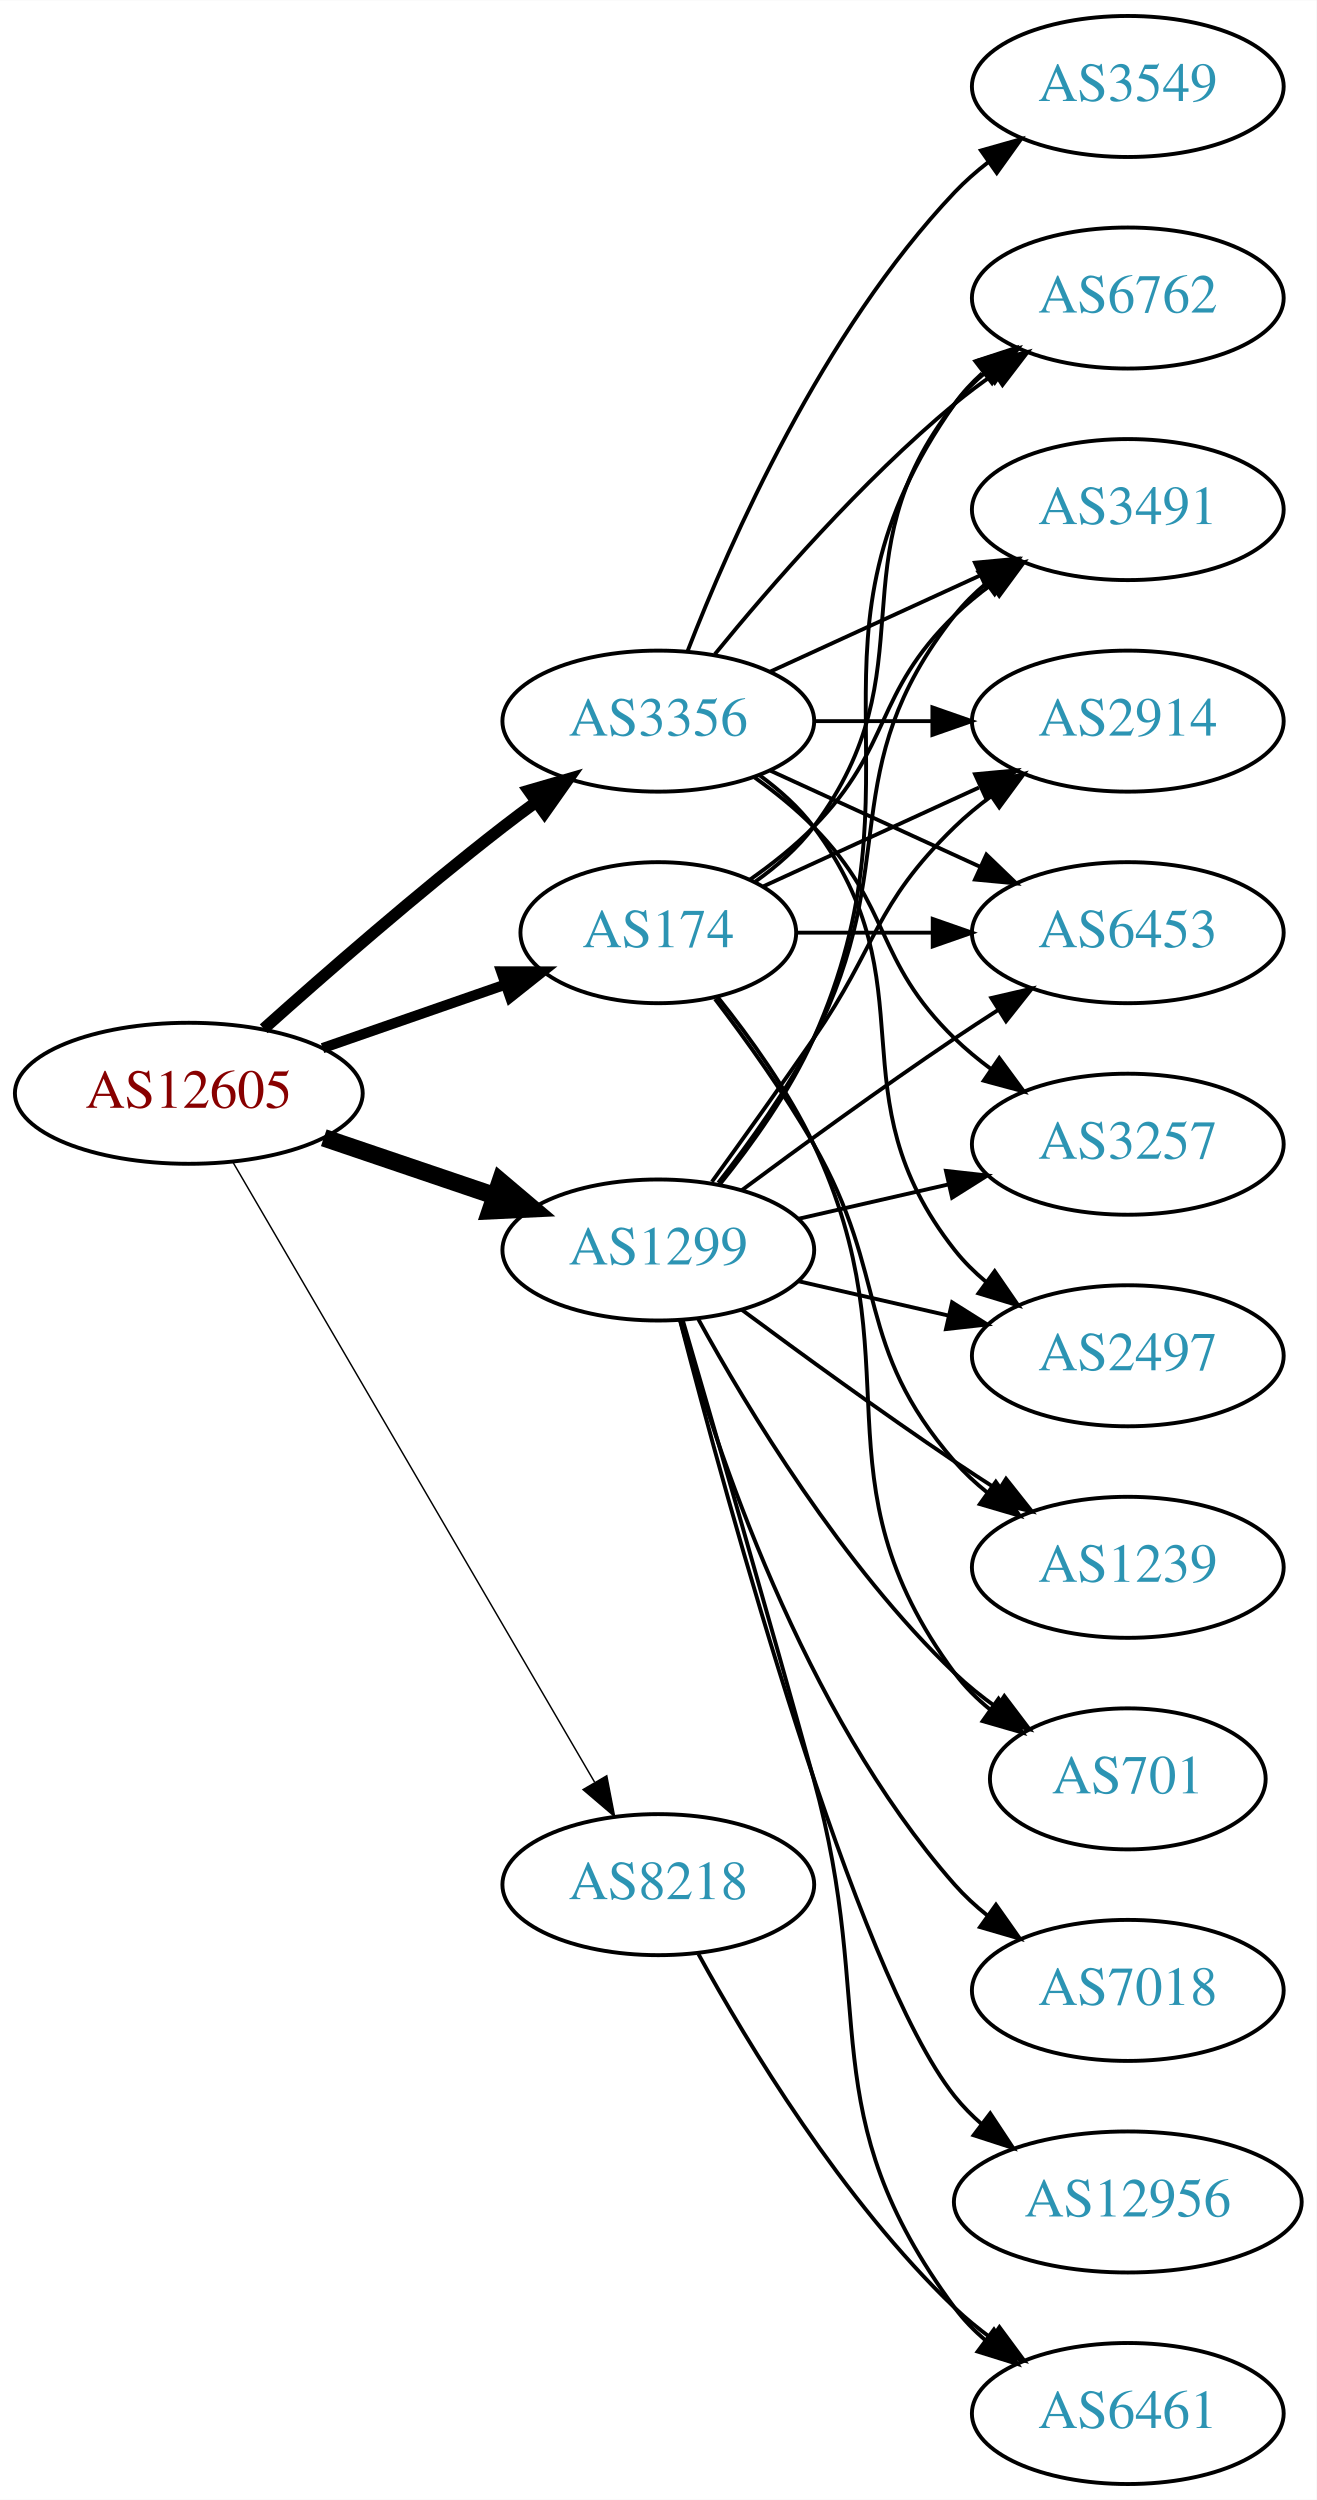
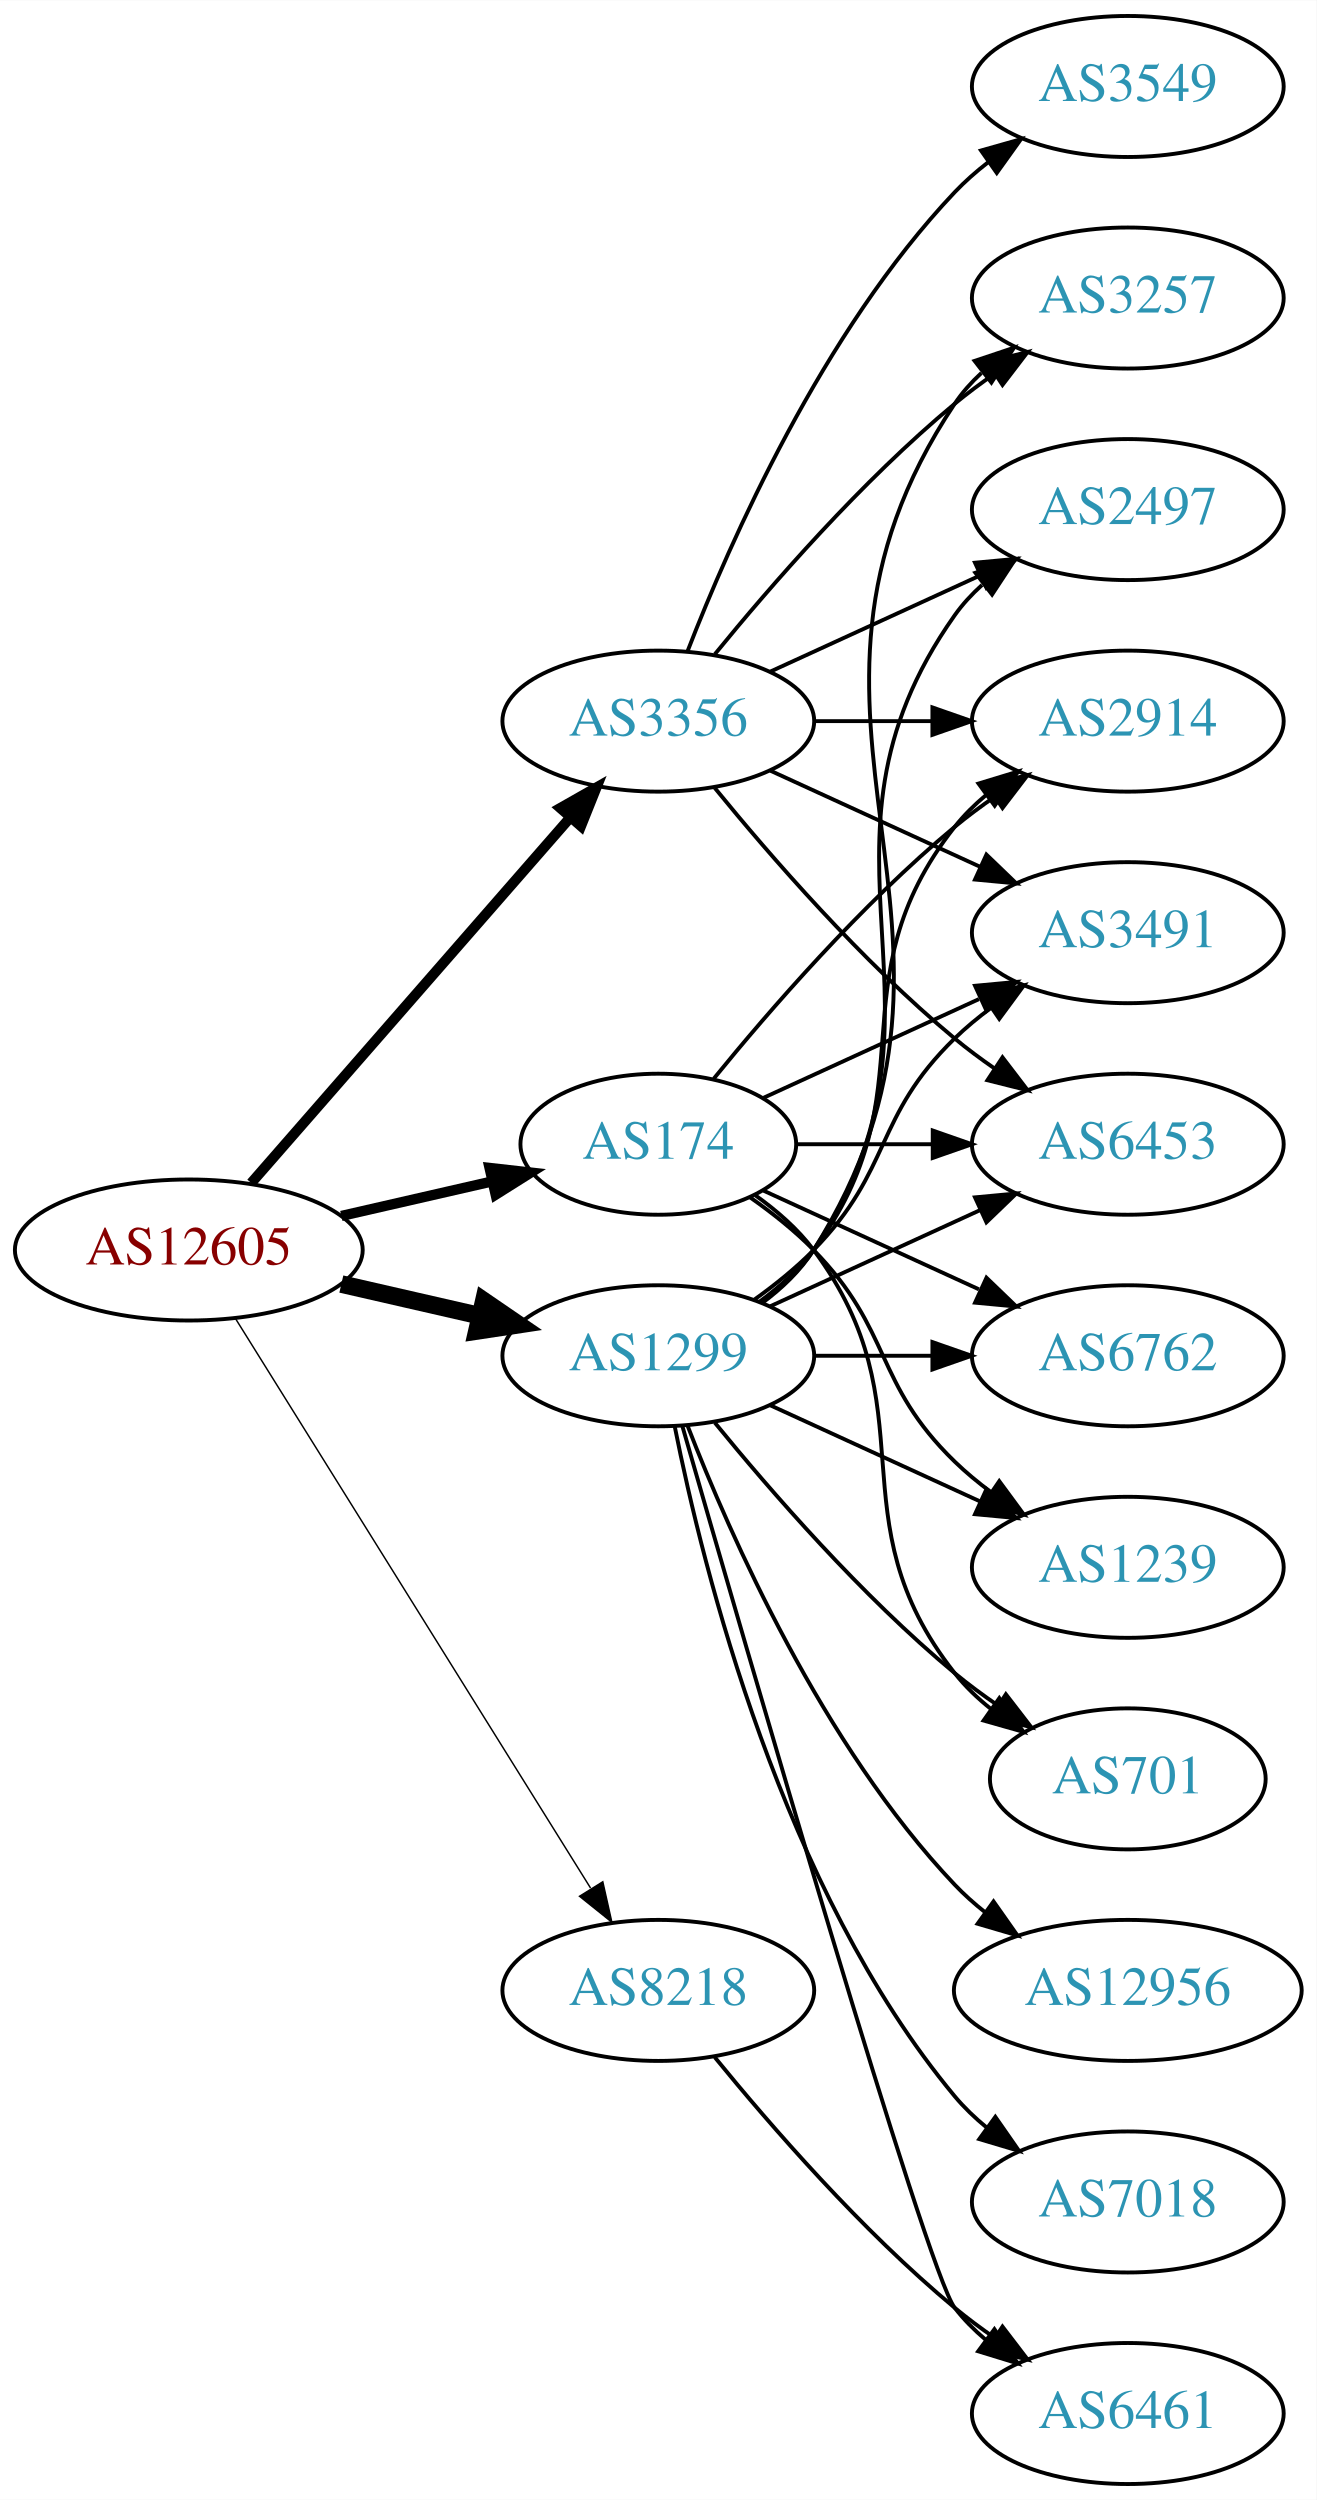
<svg xmlns="http://www.w3.org/2000/svg" xmlns:xlink="http://www.w3.org/1999/xlink" width="336pt" height="638pt" viewBox="0.00 0.00 336.08 638.00">
  <g id="graph0" class="graph" transform="scale(1 1) rotate(0) translate(4 634)">
    <polygon fill="white" stroke="none" points="-4,4 -4,-634 332.077,-634 332.077,4 -4,4" />
    <g id="node1" class="node">
      <g id="a_node1">
        <a xlink:href="/asn/12605" xlink:title="AS12605 ~ Linz, Austria [AT]">
-           <ellipse fill="#ffffff" stroke="black" cx="44.196" cy="-355" rx="44.393" ry="18" />
-           <text text-anchor="middle" x="44.196" y="-351.3" font-family="Times,serif" font-size="14.00" fill="#880000">AS12605</text>
+           <ellipse fill="#ffffff" stroke="black" cx="44.196" cy="-315" rx="44.393" ry="18" />
+           <text text-anchor="middle" x="44.196" y="-311.3" font-family="Times,serif" font-size="14.00" fill="#880000">AS12605</text>
        </a>
      </g>
    </g>
    <g id="node2" class="node">
      <g id="a_node2">
        <a xlink:href="/asn/174" xlink:title="AS174 ~ Cogent Communications [US]">
-           <ellipse fill="#ffffff" stroke="black" cx="164.039" cy="-396" rx="35.194" ry="18" />
-           <text text-anchor="middle" x="164.039" y="-392.3" font-family="Times,serif" font-size="14.00" fill="#2c94b3">AS174</text>
+           <ellipse fill="#ffffff" stroke="black" cx="164.039" cy="-342" rx="35.194" ry="18" />
+           <text text-anchor="middle" x="164.039" y="-338.3" font-family="Times,serif" font-size="14.00" fill="#2c94b3">AS174</text>
        </a>
      </g>
    </g>
    <g id="edge1" class="edge">
-       <path fill="none" stroke="black" stroke-width="2.625" d="M78.335,-366.53C92.855,-371.581 109.976,-377.538 125.012,-382.77" />
-       <polygon fill="black" stroke="black" stroke-width="2.625" points="123.948,-386.105 134.543,-386.086 126.248,-379.494 123.948,-386.105" />
+       <path fill="none" stroke="black" stroke-width="2.625" d="M83.131,-323.692C95.448,-326.514 109.172,-329.658 121.723,-332.534" />
+       <polygon fill="black" stroke="black" stroke-width="2.625" points="120.959,-335.949 131.488,-334.771 122.522,-329.126 120.959,-335.949" />
    </g>
    <g id="node3" class="node">
      <g id="a_node3">
        <a xlink:href="/asn/1299" xlink:title="AS1299 ~ Telia Carrier [EU]">
-           <ellipse fill="#ffffff" stroke="black" cx="164.039" cy="-315" rx="39.794" ry="18" />
-           <text text-anchor="middle" x="164.039" y="-311.3" font-family="Times,serif" font-size="14.00" fill="#2c94b3">AS1299</text>
+           <ellipse fill="#ffffff" stroke="black" cx="164.039" cy="-288" rx="39.794" ry="18" />
+           <text text-anchor="middle" x="164.039" y="-284.3" font-family="Times,serif" font-size="14.00" fill="#2c94b3">AS1299</text>
        </a>
      </g>
    </g>
    <g id="edge2" class="edge">
-       <path fill="none" stroke="black" stroke-width="4.5" d="M78.65,-343.645C92.251,-339.028 108.093,-333.651 122.354,-328.81" />
-       <polygon fill="black" stroke="black" stroke-width="4.5" points="123.724,-332.503 131.928,-325.56 121.193,-325.046 123.724,-332.503" />
+       <path fill="none" stroke="black" stroke-width="4.5" d="M83.131,-306.308C94.371,-303.733 106.784,-300.889 118.407,-298.226" />
+       <polygon fill="black" stroke="black" stroke-width="4.5" points="119.501,-302.015 128.369,-295.943 117.742,-294.339 119.501,-302.015" />
    </g>
    <g id="node4" class="node">
      <g id="a_node4">
        <a xlink:href="/asn/3356" xlink:title="AS3356 ~ Level 3 Parent, LLC [US]">
          <ellipse fill="#ffffff" stroke="black" cx="164.039" cy="-450" rx="39.794" ry="18" />
          <text text-anchor="middle" x="164.039" y="-446.3" font-family="Times,serif" font-size="14.00" fill="#2c94b3">AS3356</text>
        </a>
      </g>
    </g>
    <g id="edge3" class="edge">
-       <path fill="none" stroke="black" stroke-width="3" d="M63.323,-371.471C79.1,-385.585 102.768,-406.23 124.392,-423 127.127,-425.121 130.012,-427.278 132.924,-429.401" />
-       <polygon fill="black" stroke="black" stroke-width="3" points="130.925,-432.274 141.098,-435.236 134.993,-426.577 130.925,-432.274" />
+       <path fill="none" stroke="black" stroke-width="2.625" d="M60.121,-332.098C80.663,-355.631 117.782,-398.155 141.379,-425.187" />
+       <polygon fill="black" stroke="black" stroke-width="2.625" points="139.022,-427.809 148.235,-433.041 144.296,-423.206 139.022,-427.809" />
    </g>
    <g id="node5" class="node">
      <g id="a_node5">
        <a xlink:href="/asn/8218" xlink:title="AS8218 ~ legacy Neotelecoms [FR]">
-           <ellipse fill="#ffffff" stroke="black" cx="164.039" cy="-153" rx="39.794" ry="18" />
-           <text text-anchor="middle" x="164.039" y="-149.3" font-family="Times,serif" font-size="14.00" fill="#2c94b3">AS8218</text>
+           <ellipse fill="#ffffff" stroke="black" cx="164.039" cy="-126" rx="39.794" ry="18" />
+           <text text-anchor="middle" x="164.039" y="-122.3" font-family="Times,serif" font-size="14.00" fill="#2c94b3">AS8218</text>
        </a>
      </g>
    </g>
    <g id="edge4" class="edge">
-       <path fill="none" stroke="black" stroke-width="0.375" d="M55.448,-337.427C76.219,-301.821 123.368,-221.002 147.77,-179.173" />
-       <polygon fill="black" stroke="black" stroke-width="0.375" points="150.879,-180.79 152.895,-170.388 144.832,-177.262 150.879,-180.79" />
+       <path fill="none" stroke="black" stroke-width="0.375" d="M56.071,-297.558C76.855,-264.225 122.315,-191.314 146.744,-152.134" />
+       <polygon fill="black" stroke="black" stroke-width="0.375" points="149.869,-153.737 152.19,-143.4 143.929,-150.034 149.869,-153.737" />
    </g>
    <g id="node6" class="node">
      <g id="a_node6">
-         <a xlink:href="/asn/6762" xlink:title="AS6762 ~ TELECOM ITALIA SPARKLE S.p.A. [IT]">
-           <ellipse fill="#ffffff" stroke="black" cx="283.881" cy="-558" rx="39.794" ry="18" />
-           <text text-anchor="middle" x="283.881" y="-554.3" font-family="Times,serif" font-size="14.00" fill="#2c94b3">AS6762</text>
+         <a xlink:href="/asn/2914" xlink:title="AS2914 ~ NTT America, Inc. [US]">
+           <ellipse fill="#ffffff" stroke="black" cx="283.881" cy="-450" rx="39.794" ry="18" />
+           <text text-anchor="middle" x="283.881" y="-446.3" font-family="Times,serif" font-size="14.00" fill="#2c94b3">AS2914</text>
        </a>
      </g>
    </g>
    <g id="edge5" class="edge">
-       <path fill="none" stroke="black" d="M188.765,-409.011C194.262,-412.919 199.67,-417.622 203.685,-423 233.957,-463.542 208.386,-491.246 239.685,-531 242.01,-533.953 244.754,-536.67 247.713,-539.147" />
-       <polygon fill="black" stroke="black" points="245.772,-542.064 255.91,-545.145 249.906,-536.415 245.772,-542.064" />
+       <path fill="none" stroke="black" d="M178.196,-358.743C192.281,-376.039 215.84,-403.223 239.685,-423 242.901,-425.668 246.402,-428.27 249.972,-430.741" />
+       <polygon fill="black" stroke="black" points="248.05,-433.666 258.329,-436.236 251.896,-427.817 248.05,-433.666" />
    </g>
    <g id="node7" class="node">
      <g id="a_node7">
        <a xlink:href="/asn/3491" xlink:title="AS3491 ~ PCCW Global, Inc. [US]">
-           <ellipse fill="#ffffff" stroke="black" cx="283.881" cy="-504" rx="39.794" ry="18" />
-           <text text-anchor="middle" x="283.881" y="-500.3" font-family="Times,serif" font-size="14.00" fill="#2c94b3">AS3491</text>
+           <ellipse fill="#ffffff" stroke="black" cx="283.881" cy="-396" rx="39.794" ry="18" />
+           <text text-anchor="middle" x="283.881" y="-392.3" font-family="Times,serif" font-size="14.00" fill="#2c94b3">AS3491</text>
        </a>
      </g>
    </g>
    <g id="edge6" class="edge">
-       <path fill="none" stroke="black" d="M187.422,-409.532C193.063,-413.49 198.877,-418.086 203.685,-423 223.858,-443.617 218.992,-456.906 239.685,-477 242.53,-479.763 245.704,-482.386 249.004,-484.834" />
-       <polygon fill="black" stroke="black" points="247.121,-487.786 257.352,-490.538 251.07,-482.006 247.121,-487.786" />
+       <path fill="none" stroke="black" d="M190.9,-353.851C207.02,-361.238 228.023,-370.862 245.888,-379.048" />
+       <polygon fill="black" stroke="black" points="244.89,-382.441 255.439,-383.425 247.806,-376.077 244.89,-382.441" />
    </g>
    <g id="node8" class="node">
      <g id="a_node8">
-         <a xlink:href="/asn/2914" xlink:title="AS2914 ~ NTT America, Inc. [US]">
-           <ellipse fill="#ffffff" stroke="black" cx="283.881" cy="-450" rx="39.794" ry="18" />
-           <text text-anchor="middle" x="283.881" y="-446.3" font-family="Times,serif" font-size="14.00" fill="#2c94b3">AS2914</text>
+         <a xlink:href="/asn/6762" xlink:title="AS6762 ~ TELECOM ITALIA SPARKLE S.p.A. [IT]">
+           <ellipse fill="#ffffff" stroke="black" cx="283.881" cy="-288" rx="39.794" ry="18" />
+           <text text-anchor="middle" x="283.881" y="-284.3" font-family="Times,serif" font-size="14.00" fill="#2c94b3">AS6762</text>
        </a>
      </g>
    </g>
    <g id="edge7" class="edge">
-       <path fill="none" stroke="black" d="M190.9,-407.851C207.02,-415.238 228.023,-424.862 245.888,-433.048" />
-       <polygon fill="black" stroke="black" points="244.89,-436.441 255.439,-437.425 247.806,-430.077 244.89,-436.441" />
+       <path fill="none" stroke="black" d="M190.9,-330.149C207.02,-322.762 228.023,-313.138 245.888,-304.952" />
+       <polygon fill="black" stroke="black" points="247.806,-307.923 255.439,-300.575 244.89,-301.559 247.806,-307.923" />
    </g>
    <g id="node9" class="node">
      <g id="a_node9">
        <a xlink:href="/asn/1239" xlink:title="AS1239 ~ Sprint [US]">
          <ellipse fill="#ffffff" stroke="black" cx="283.881" cy="-234" rx="39.794" ry="18" />
          <text text-anchor="middle" x="283.881" y="-230.3" font-family="Times,serif" font-size="14.00" fill="#2c94b3">AS1239</text>
        </a>
      </g>
    </g>
    <g id="edge8" class="edge">
-       <path fill="none" stroke="black" d="M178.5,-379.087C186.393,-368.73 196.242,-355.008 203.685,-342 223.25,-307.806 213.851,-290.742 239.685,-261 242.15,-258.162 244.987,-255.523 248.004,-253.094" />
-       <polygon fill="black" stroke="black" points="250.191,-255.833 256.282,-247.164 246.115,-250.142 250.191,-255.833" />
+       <path fill="none" stroke="black" d="M187.422,-328.468C193.063,-324.51 198.877,-319.914 203.685,-315 223.858,-294.383 218.992,-281.094 239.685,-261 242.53,-258.237 245.704,-255.614 249.004,-253.166" />
+       <polygon fill="black" stroke="black" points="251.07,-255.994 257.352,-247.462 247.121,-250.214 251.07,-255.994" />
    </g>
    <g id="node10" class="node">
      <g id="a_node10">
        <a xlink:href="/asn/6453" xlink:title="AS6453 ~ TATA COMMUNICATIONS (AMERICA) INC [US]">
-           <ellipse fill="#ffffff" stroke="black" cx="283.881" cy="-396" rx="39.794" ry="18" />
-           <text text-anchor="middle" x="283.881" y="-392.3" font-family="Times,serif" font-size="14.00" fill="#2c94b3">AS6453</text>
+           <ellipse fill="#ffffff" stroke="black" cx="283.881" cy="-342" rx="39.794" ry="18" />
+           <text text-anchor="middle" x="283.881" y="-338.3" font-family="Times,serif" font-size="14.00" fill="#2c94b3">AS6453</text>
        </a>
      </g>
    </g>
    <g id="edge9" class="edge">
-       <path fill="none" stroke="black" d="M199.44,-396C210.264,-396 222.432,-396 234.059,-396" />
-       <polygon fill="black" stroke="black" points="234.09,-399.5 244.09,-396 234.09,-392.5 234.09,-399.5" />
+       <path fill="none" stroke="black" d="M199.44,-342C210.264,-342 222.432,-342 234.059,-342" />
+       <polygon fill="black" stroke="black" points="234.09,-345.5 244.09,-342 234.09,-338.5 234.09,-345.5" />
    </g>
    <g id="node11" class="node">
      <g id="a_node11">
        <a xlink:href="/asn/701" xlink:title="AS701 ~ UUNET [US]">
          <ellipse fill="#ffffff" stroke="black" cx="283.881" cy="-180" rx="35.194" ry="18" />
          <text text-anchor="middle" x="283.881" y="-176.3" font-family="Times,serif" font-size="14.00" fill="#2c94b3">AS701</text>
        </a>
      </g>
    </g>
    <g id="edge10" class="edge">
-       <path fill="none" stroke="black" d="M179.261,-379.483C187.424,-369.267 197.29,-355.554 203.685,-342 230.184,-285.841 202.782,-256.941 239.685,-207 242.228,-203.559 245.352,-200.455 248.747,-197.682" />
-       <polygon fill="black" stroke="black" points="250.885,-200.456 257.014,-191.814 246.834,-194.748 250.885,-200.456" />
-     </g>
-     <g id="edge17" class="edge">
-       <path fill="none" stroke="black" d="M179.85,-331.894C188.007,-342.025 197.669,-355.525 203.685,-369 233.755,-436.349 197.106,-470.775 239.685,-531 241.676,-533.816 244.063,-536.401 246.679,-538.76" />
-       <polygon fill="black" stroke="black" points="244.978,-541.865 255.048,-545.162 249.232,-536.306 244.978,-541.865" />
+       <path fill="none" stroke="black" d="M188.765,-328.989C194.262,-325.081 199.67,-320.378 203.685,-315 233.957,-274.458 208.386,-246.754 239.685,-207 242.332,-203.639 245.52,-200.583 248.952,-197.839" />
+       <polygon fill="black" stroke="black" points="251.09,-200.614 257.259,-192 247.065,-194.887 251.09,-200.614" />
    </g>
    <g id="edge13" class="edge">
-       <path fill="none" stroke="black" d="M179.335,-332.14C187.321,-342.353 196.983,-355.853 203.685,-369 226.665,-414.077 208.386,-437.246 239.685,-477 242.01,-479.953 244.754,-482.67 247.713,-485.147" />
-       <polygon fill="black" stroke="black" points="245.772,-488.064 255.91,-491.145 249.906,-482.415 245.772,-488.064" />
-     </g>
-     <g id="edge11" class="edge">
-       <path fill="none" stroke="black" d="M177.718,-332.406C185.333,-342.937 195.166,-356.67 203.685,-369 220.081,-392.731 218.992,-402.906 239.685,-423 242.53,-425.763 245.704,-428.386 249.004,-430.834" />
-       <polygon fill="black" stroke="black" points="247.121,-433.786 257.352,-436.538 251.07,-428.006 247.121,-433.786" />
+       <path fill="none" stroke="black" d="M189.969,-301.882C195.046,-305.611 199.964,-310.016 203.685,-315 233.957,-355.542 208.386,-383.246 239.685,-423 242.01,-425.953 244.754,-428.67 247.713,-431.147" />
+       <polygon fill="black" stroke="black" points="245.772,-434.064 255.91,-437.145 249.906,-428.415 245.772,-434.064" />
+     </g>
+     <g id="edge18" class="edge">
+       <path fill="none" stroke="black" d="M188.633,-302.389C193.889,-306.148 199.22,-310.437 203.685,-315 223.858,-335.617 218.992,-348.906 239.685,-369 242.53,-371.763 245.704,-374.386 249.004,-376.834" />
+       <polygon fill="black" stroke="black" points="247.121,-379.786 257.352,-382.538 251.07,-374.006 247.121,-379.786" />
    </g>
    <g id="edge14" class="edge">
-       <path fill="none" stroke="black" d="M185.369,-299.723C200.231,-288.696 220.976,-273.593 239.685,-261 243.234,-258.611 246.984,-256.161 250.733,-253.758" />
-       <polygon fill="black" stroke="black" points="252.801,-256.591 259.381,-248.288 249.059,-250.675 252.801,-256.591" />
-     </g>
-     <g id="edge18" class="edge">
-       <path fill="none" stroke="black" d="M185.369,-330.277C200.231,-341.304 220.976,-356.407 239.685,-369 243.234,-371.389 246.984,-373.839 250.733,-376.242" />
-       <polygon fill="black" stroke="black" points="249.059,-379.325 259.381,-381.712 252.801,-373.409 249.059,-379.325" />
-     </g>
-     <g id="edge15" class="edge">
-       <path fill="none" stroke="black" d="M174.28,-297.287C186.825,-274.439 211.002,-234.389 239.685,-207 242.939,-203.893 246.606,-200.954 250.393,-198.24" />
-       <polygon fill="black" stroke="black" points="252.37,-201.128 258.761,-192.678 248.495,-195.299 252.37,-201.128" />
+       <path fill="none" stroke="black" d="M203.951,-288C213.505,-288 223.854,-288 233.817,-288" />
+       <polygon fill="black" stroke="black" points="234.009,-291.5 244.009,-288 234.009,-284.5 234.009,-291.5" />
+     </g>
+     <g id="edge16" class="edge">
+       <path fill="none" stroke="black" d="M192.667,-275.339C208.624,-268.027 228.895,-258.739 246.178,-250.819" />
+       <polygon fill="black" stroke="black" points="247.793,-253.929 255.425,-246.581 244.876,-247.565 247.793,-253.929" />
+     </g>
+     <g id="edge12" class="edge">
+       <path fill="none" stroke="black" d="M192.667,-300.661C208.624,-307.973 228.895,-317.261 246.178,-325.181" />
+       <polygon fill="black" stroke="black" points="244.876,-328.435 255.425,-329.419 247.793,-322.071 244.876,-328.435" />
+     </g>
+     <g id="edge21" class="edge">
+       <path fill="none" stroke="black" d="M178.458,-270.935C192.572,-253.625 215.987,-226.655 239.685,-207 243.148,-204.128 246.941,-201.331 250.795,-198.692" />
+       <polygon fill="black" stroke="black" points="252.757,-201.592 259.228,-193.203 248.938,-195.725 252.757,-201.592" />
    </g>
    <g id="node12" class="node">
      <g id="a_node12">
-         <a xlink:href="/asn/3257" xlink:title="AS3257 ~ GTT [DE]">
-           <ellipse fill="#ffffff" stroke="black" cx="283.881" cy="-342" rx="39.794" ry="18" />
-           <text text-anchor="middle" x="283.881" y="-338.3" font-family="Times,serif" font-size="14.00" fill="#2c94b3">AS3257</text>
-         </a>
-       </g>
-     </g>
-     <g id="edge12" class="edge">
-       <path fill="none" stroke="black" d="M199.758,-322.955C211.758,-325.704 225.379,-328.825 238.071,-331.733" />
-       <polygon fill="black" stroke="black" points="237.474,-335.187 248.003,-334.009 239.037,-328.364 237.474,-335.187" />
-     </g>
-     <g id="node13" class="node">
-       <g id="a_node13">
-         <a xlink:href="/asn/7018" xlink:title="AS7018 ~ AT&amp;T Services, Inc. [US]">
-           <ellipse fill="#ffffff" stroke="black" cx="283.881" cy="-126" rx="39.794" ry="18" />
-           <text text-anchor="middle" x="283.881" y="-122.3" font-family="Times,serif" font-size="14.00" fill="#2c94b3">AS7018</text>
-         </a>
-       </g>
-     </g>
-     <g id="edge16" class="edge">
-       <path fill="none" stroke="black" d="M169.612,-297.054C178.517,-265.005 200.801,-197.158 239.685,-153 242.169,-150.179 245.019,-147.551 248.044,-145.129" />
-       <polygon fill="black" stroke="black" points="250.23,-147.869 256.334,-139.209 246.162,-142.172 250.23,-147.869" />
-     </g>
-     <g id="node14" class="node">
-       <g id="a_node14">
-         <a xlink:href="/asn/2497" xlink:title="AS2497 ~ Internet Initiative Japan Inc. [JP]">
-           <ellipse fill="#ffffff" stroke="black" cx="283.881" cy="-288" rx="39.794" ry="18" />
-           <text text-anchor="middle" x="283.881" y="-284.3" font-family="Times,serif" font-size="14.00" fill="#2c94b3">AS2497</text>
-         </a>
-       </g>
-     </g>
-     <g id="edge19" class="edge">
-       <path fill="none" stroke="black" d="M199.758,-307.045C211.758,-304.296 225.379,-301.175 238.071,-298.267" />
-       <polygon fill="black" stroke="black" points="239.037,-301.636 248.003,-295.991 237.474,-294.813 239.037,-301.636" />
-     </g>
-     <g id="node15" class="node">
-       <g id="a_node15">
        <a xlink:href="/asn/6461" xlink:title="AS6461 ~ Zayo Bandwidth [US]">
          <ellipse fill="#ffffff" stroke="black" cx="283.881" cy="-18" rx="39.794" ry="18" />
          <text text-anchor="middle" x="283.881" y="-14.3" font-family="Times,serif" font-size="14.00" fill="#2c94b3">AS6461</text>
        </a>
      </g>
    </g>
-     <g id="edge20" class="edge">
-       <path fill="none" stroke="black" d="M170.269,-297.123C177.796,-271.305 192.058,-222.061 203.685,-180 220.231,-120.148 202.782,-94.941 239.685,-45 241.919,-41.977 244.601,-39.214 247.522,-36.707" />
-       <polygon fill="black" stroke="black" points="249.717,-39.437 255.666,-30.669 245.548,-33.814 249.717,-39.437" />
+     <g id="edge11" class="edge">
+       <path fill="none" stroke="black" d="M170.153,-270.141C185.824,-215.593 232.543,-54.296 239.685,-45 241.975,-42.02 244.695,-39.284 247.639,-36.795" />
+       <polygon fill="black" stroke="black" points="249.833,-39.527 255.816,-30.782 245.686,-33.888 249.833,-39.527" />
+     </g>
+     <g id="node13" class="node">
+       <g id="a_node13">
+         <a xlink:href="/asn/12956" xlink:title="AS12956 ~ TELXIUS [ES]">
+           <ellipse fill="#ffffff" stroke="black" cx="283.881" cy="-126" rx="44.393" ry="18" />
+           <text text-anchor="middle" x="283.881" y="-122.3" font-family="Times,serif" font-size="14.00" fill="#2c94b3">AS12956</text>
+         </a>
+       </g>
+     </g>
+     <g id="edge15" class="edge">
+       <path fill="none" stroke="black" d="M171.562,-270.006C182.312,-242.272 205.969,-188.571 239.685,-153 242.069,-150.485 244.736,-148.107 247.542,-145.883" />
+       <polygon fill="black" stroke="black" points="249.611,-148.707 255.704,-140.039 245.535,-143.015 249.611,-148.707" />
+     </g>
+     <g id="node14" class="node">
+       <g id="a_node14">
+         <a xlink:href="/asn/7018" xlink:title="AS7018 ~ AT&amp;T Services, Inc. [US]">
+           <ellipse fill="#ffffff" stroke="black" cx="283.881" cy="-72" rx="39.794" ry="18" />
+           <text text-anchor="middle" x="283.881" y="-68.3" font-family="Times,serif" font-size="14.00" fill="#2c94b3">AS7018</text>
+         </a>
+       </g>
+     </g>
+     <g id="edge17" class="edge">
+       <path fill="none" stroke="black" d="M168.237,-269.927C175.401,-233.859 195.675,-151.875 239.685,-99 242.09,-96.111 244.886,-93.437 247.879,-90.987" />
+       <polygon fill="black" stroke="black" points="250.069,-93.722 256.122,-85.027 245.967,-88.05 250.069,-93.722" />
+     </g>
+     <g id="node15" class="node">
+       <g id="a_node15">
+         <a xlink:href="/asn/3257" xlink:title="AS3257 ~ GTT [DE]">
+           <ellipse fill="#ffffff" stroke="black" cx="283.881" cy="-558" rx="39.794" ry="18" />
+           <text text-anchor="middle" x="283.881" y="-554.3" font-family="Times,serif" font-size="14.00" fill="#2c94b3">AS3257</text>
+         </a>
+       </g>
+     </g>
+     <g id="edge19" class="edge">
+       <path fill="none" stroke="black" d="M190.565,-301.472C195.61,-305.223 200.365,-309.74 203.685,-315 255.635,-397.3 185.647,-450.056 239.685,-531 241.6,-533.869 243.934,-536.49 246.515,-538.872" />
+       <polygon fill="black" stroke="black" points="244.779,-541.954 254.827,-545.313 249.066,-536.421 244.779,-541.954" />
    </g>
    <g id="node16" class="node">
      <g id="a_node16">
-         <a xlink:href="/asn/12956" xlink:title="AS12956 ~ TELXIUS [ES]">
-           <ellipse fill="#ffffff" stroke="black" cx="283.881" cy="-72" rx="44.393" ry="18" />
-           <text text-anchor="middle" x="283.881" y="-68.3" font-family="Times,serif" font-size="14.00" fill="#2c94b3">AS12956</text>
-         </a>
-       </g>
-     </g>
-     <g id="edge21" class="edge">
-       <path fill="none" stroke="black" d="M169.556,-297.158C181.406,-251.353 214.229,-130.97 239.685,-99 241.723,-96.44 244.075,-94.056 246.606,-91.851" />
-       <polygon fill="black" stroke="black" points="248.762,-94.609 254.608,-85.773 244.527,-89.035 248.762,-94.609" />
-     </g>
-     <g id="edge25" class="edge">
+         <a xlink:href="/asn/2497" xlink:title="AS2497 ~ Internet Initiative Japan Inc. [JP]">
+           <ellipse fill="#ffffff" stroke="black" cx="283.881" cy="-504" rx="39.794" ry="18" />
+           <text text-anchor="middle" x="283.881" y="-500.3" font-family="Times,serif" font-size="14.00" fill="#2c94b3">AS2497</text>
+         </a>
+       </g>
+     </g>
+     <g id="edge20" class="edge">
+       <path fill="none" stroke="black" d="M190.358,-301.607C195.414,-305.351 200.225,-309.831 203.685,-315 244.71,-376.294 197.106,-416.775 239.685,-477 241.676,-479.816 244.063,-482.401 246.679,-484.76" />
+       <polygon fill="black" stroke="black" points="244.978,-487.865 255.048,-491.162 249.232,-482.306 244.978,-487.865" />
+     </g>
+     <g id="edge26" class="edge">
+       <path fill="none" stroke="black" d="M203.951,-450C213.505,-450 223.854,-450 233.817,-450" />
+       <polygon fill="black" stroke="black" points="234.009,-453.5 244.009,-450 234.009,-446.5 234.009,-453.5" />
+     </g>
+     <g id="edge24" class="edge">
+       <path fill="none" stroke="black" d="M192.667,-437.339C208.624,-430.027 228.895,-420.739 246.178,-412.819" />
+       <polygon fill="black" stroke="black" points="247.793,-415.929 255.425,-408.581 244.876,-409.565 247.793,-415.929" />
+     </g>
+     <g id="edge27" class="edge">
+       <path fill="none" stroke="black" d="M178.458,-432.935C192.572,-415.625 215.987,-388.655 239.685,-369 242.901,-366.332 246.402,-363.73 249.972,-361.259" />
+       <polygon fill="black" stroke="black" points="251.896,-364.183 258.329,-355.764 248.05,-358.334 251.896,-364.183" />
+     </g>
+     <g id="edge23" class="edge">
      <path fill="none" stroke="black" d="M178.458,-467.065C192.572,-484.375 215.987,-511.345 239.685,-531 242.901,-533.668 246.402,-536.27 249.972,-538.741" />
      <polygon fill="black" stroke="black" points="248.05,-541.666 258.329,-544.236 251.896,-535.817 248.05,-541.666" />
    </g>
-     <g id="edge28" class="edge">
+     <g id="edge25" class="edge">
      <path fill="none" stroke="black" d="M192.667,-462.661C208.624,-469.973 228.895,-479.261 246.178,-487.181" />
      <polygon fill="black" stroke="black" points="244.876,-490.435 255.425,-491.419 247.793,-484.071 244.876,-490.435" />
-     </g>
-     <g id="edge23" class="edge">
-       <path fill="none" stroke="black" d="M203.951,-450C213.505,-450 223.854,-450 233.817,-450" />
-       <polygon fill="black" stroke="black" points="234.009,-453.5 244.009,-450 234.009,-446.5 234.009,-453.5" />
-     </g>
-     <g id="edge22" class="edge">
-       <path fill="none" stroke="black" d="M192.667,-437.339C208.624,-430.027 228.895,-420.739 246.178,-412.819" />
-       <polygon fill="black" stroke="black" points="247.793,-415.929 255.425,-408.581 244.876,-409.565 247.793,-415.929" />
-     </g>
-     <g id="edge27" class="edge">
-       <path fill="none" stroke="black" d="M188.633,-435.611C193.889,-431.852 199.22,-427.563 203.685,-423 223.858,-402.383 218.992,-389.094 239.685,-369 242.53,-366.237 245.704,-363.614 249.004,-361.166" />
-       <polygon fill="black" stroke="black" points="251.07,-363.994 257.352,-355.462 247.121,-358.214 251.07,-363.994" />
-     </g>
-     <g id="edge24" class="edge">
-       <path fill="none" stroke="black" d="M189.969,-436.118C195.046,-432.389 199.964,-427.984 203.685,-423 233.957,-382.458 208.386,-354.754 239.685,-315 242.01,-312.047 244.754,-309.33 247.713,-306.853" />
-       <polygon fill="black" stroke="black" points="249.906,-309.585 255.91,-300.855 245.772,-303.936 249.906,-309.585" />
    </g>
    <g id="node17" class="node">
      <g id="a_node17">
        <a xlink:href="/asn/3549" xlink:title="AS3549 ~ Level 3 Parent, LLC [US]">
          <ellipse fill="#ffffff" stroke="black" cx="283.881" cy="-612" rx="39.794" ry="18" />
          <text text-anchor="middle" x="283.881" y="-608.3" font-family="Times,serif" font-size="14.00" fill="#2c94b3">AS3549</text>
        </a>
      </g>
    </g>
-     <g id="edge26" class="edge">
+     <g id="edge22" class="edge">
      <path fill="none" stroke="black" d="M171.562,-467.994C182.312,-495.728 205.969,-549.429 239.685,-585 242.271,-587.728 245.188,-590.294 248.257,-592.677" />
      <polygon fill="black" stroke="black" points="246.411,-595.658 256.605,-598.543 250.435,-589.93 246.411,-595.658" />
    </g>
-     <g id="edge29" class="edge">
-       <path fill="none" stroke="black" d="M174.28,-135.287C186.825,-112.439 211.002,-72.389 239.685,-45 242.553,-42.261 245.742,-39.653 249.051,-37.215" />
-       <polygon fill="black" stroke="black" points="251.114,-40.044 257.411,-31.523 247.175,-34.258 251.114,-40.044" />
+     <g id="edge28" class="edge">
+       <path fill="none" stroke="black" d="M178.458,-108.935C192.572,-91.625 215.987,-64.655 239.685,-45 242.901,-42.332 246.402,-39.73 249.972,-37.259" />
+       <polygon fill="black" stroke="black" points="251.896,-40.183 258.329,-31.764 248.05,-34.334 251.896,-40.183" />
    </g>
  </g>
</svg>
